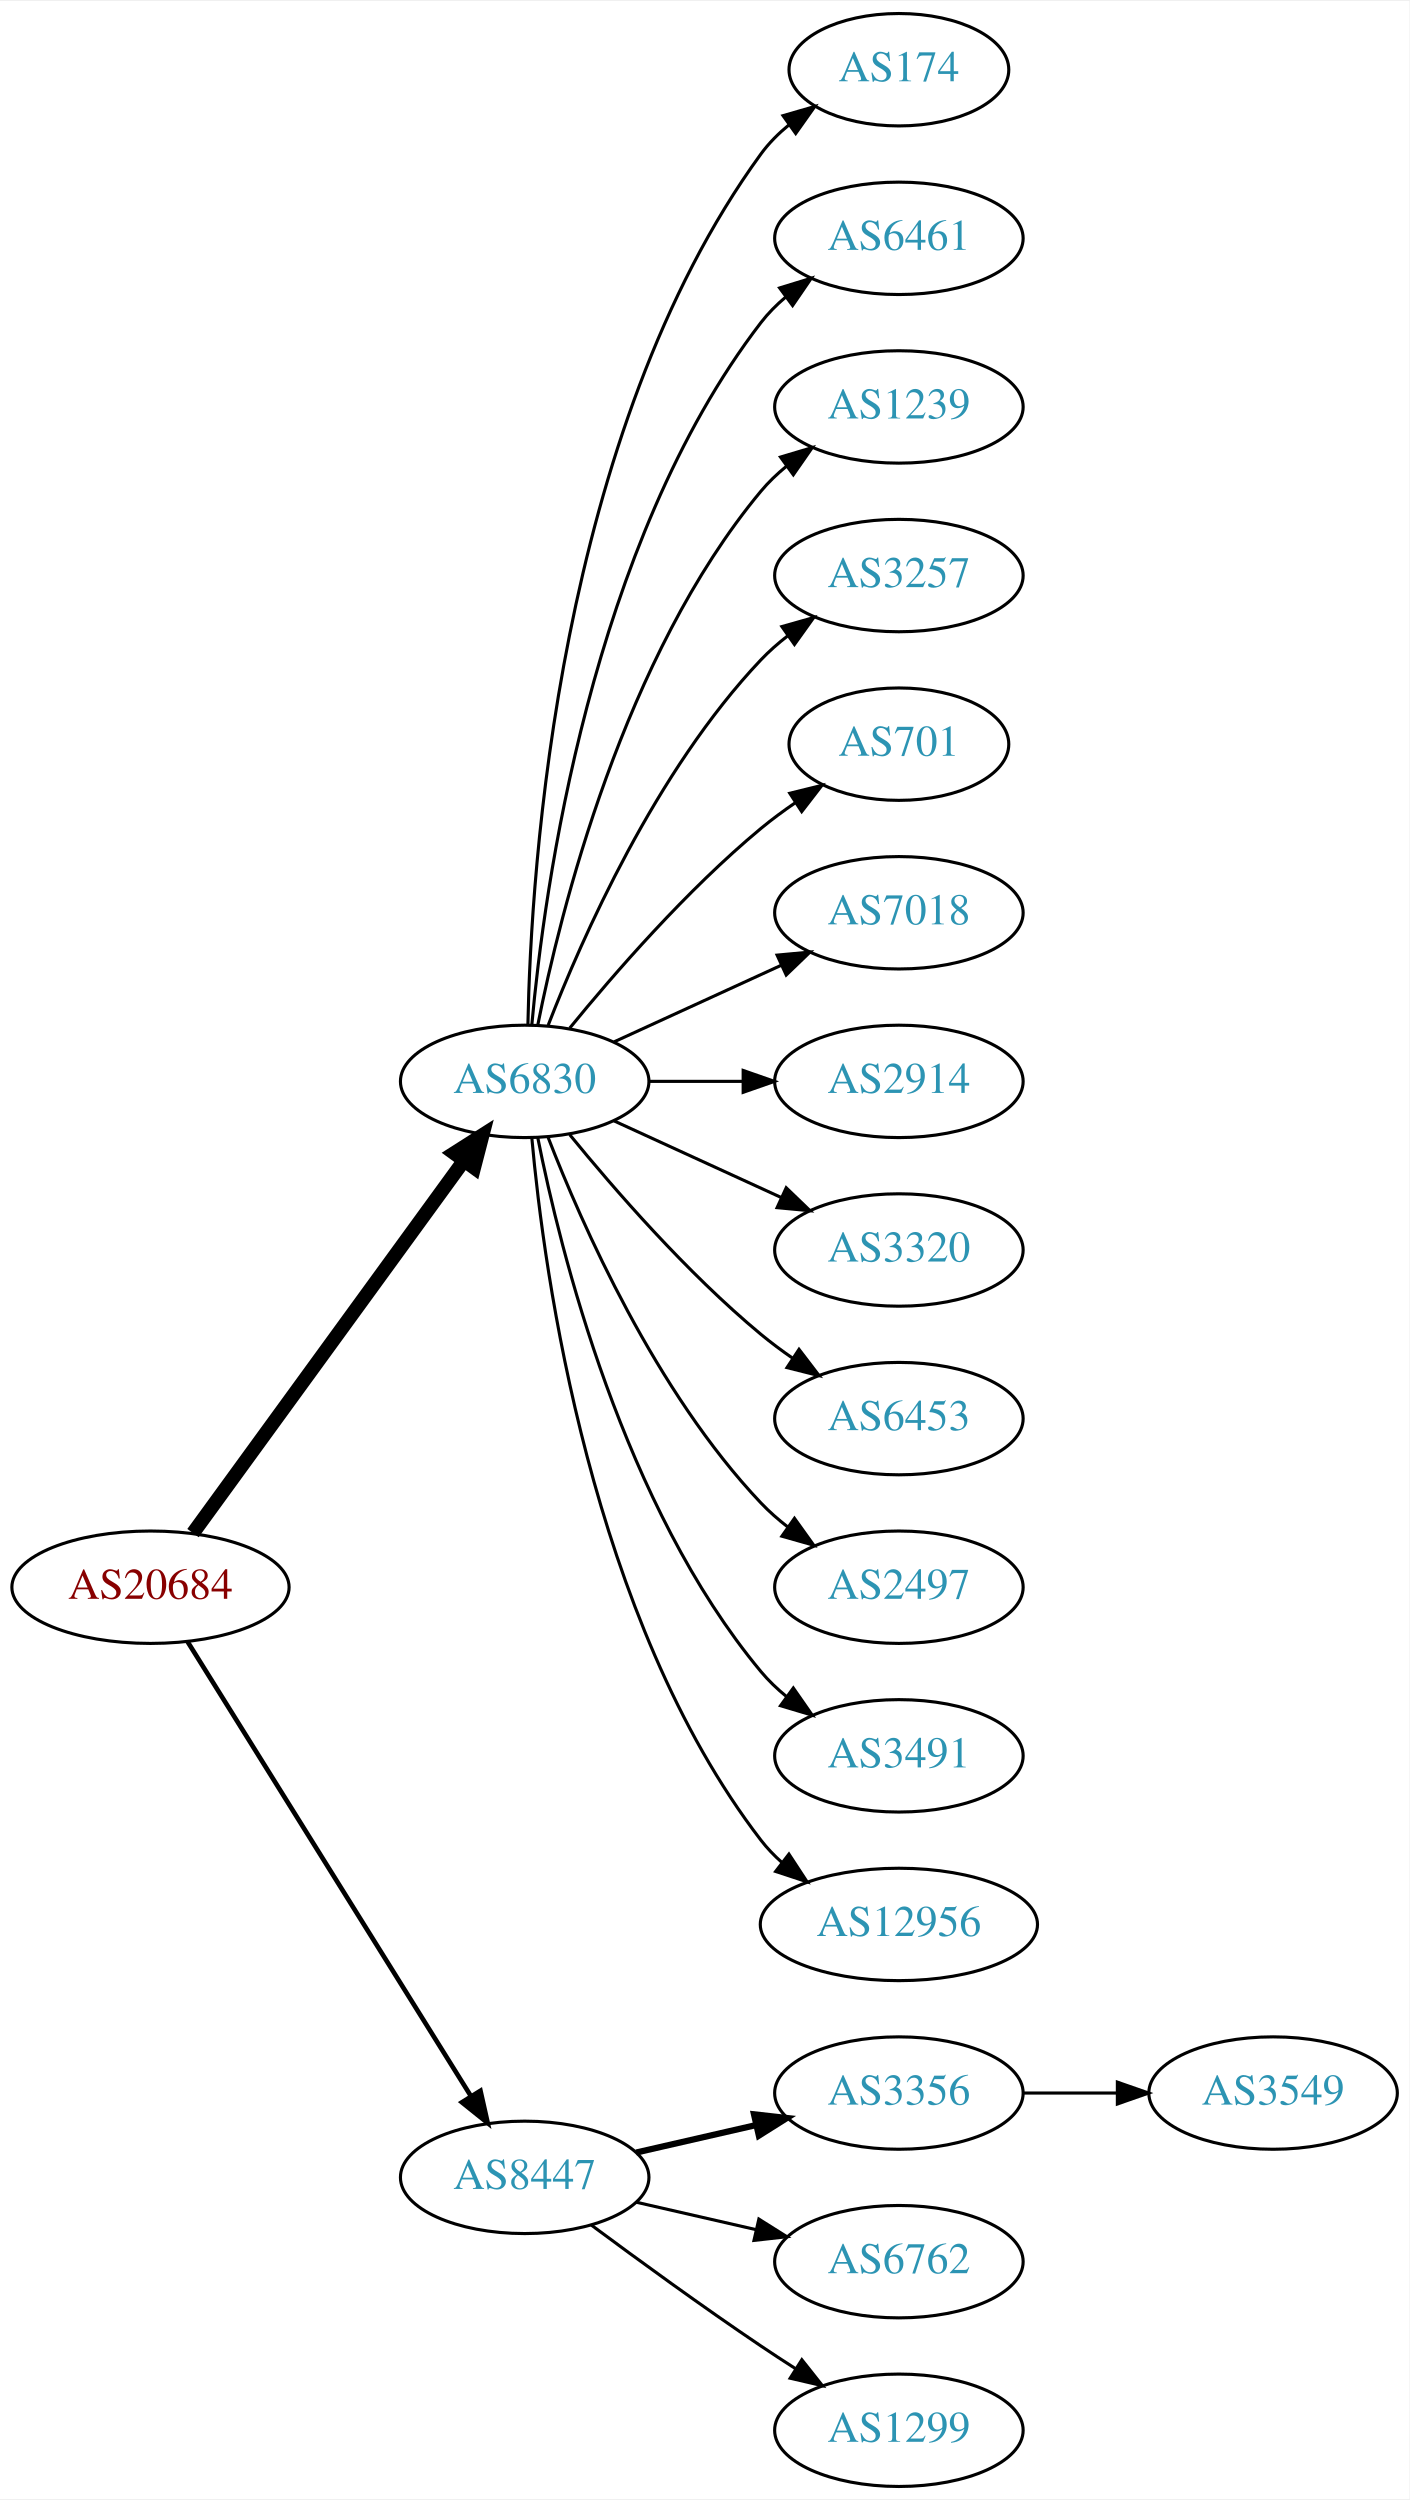
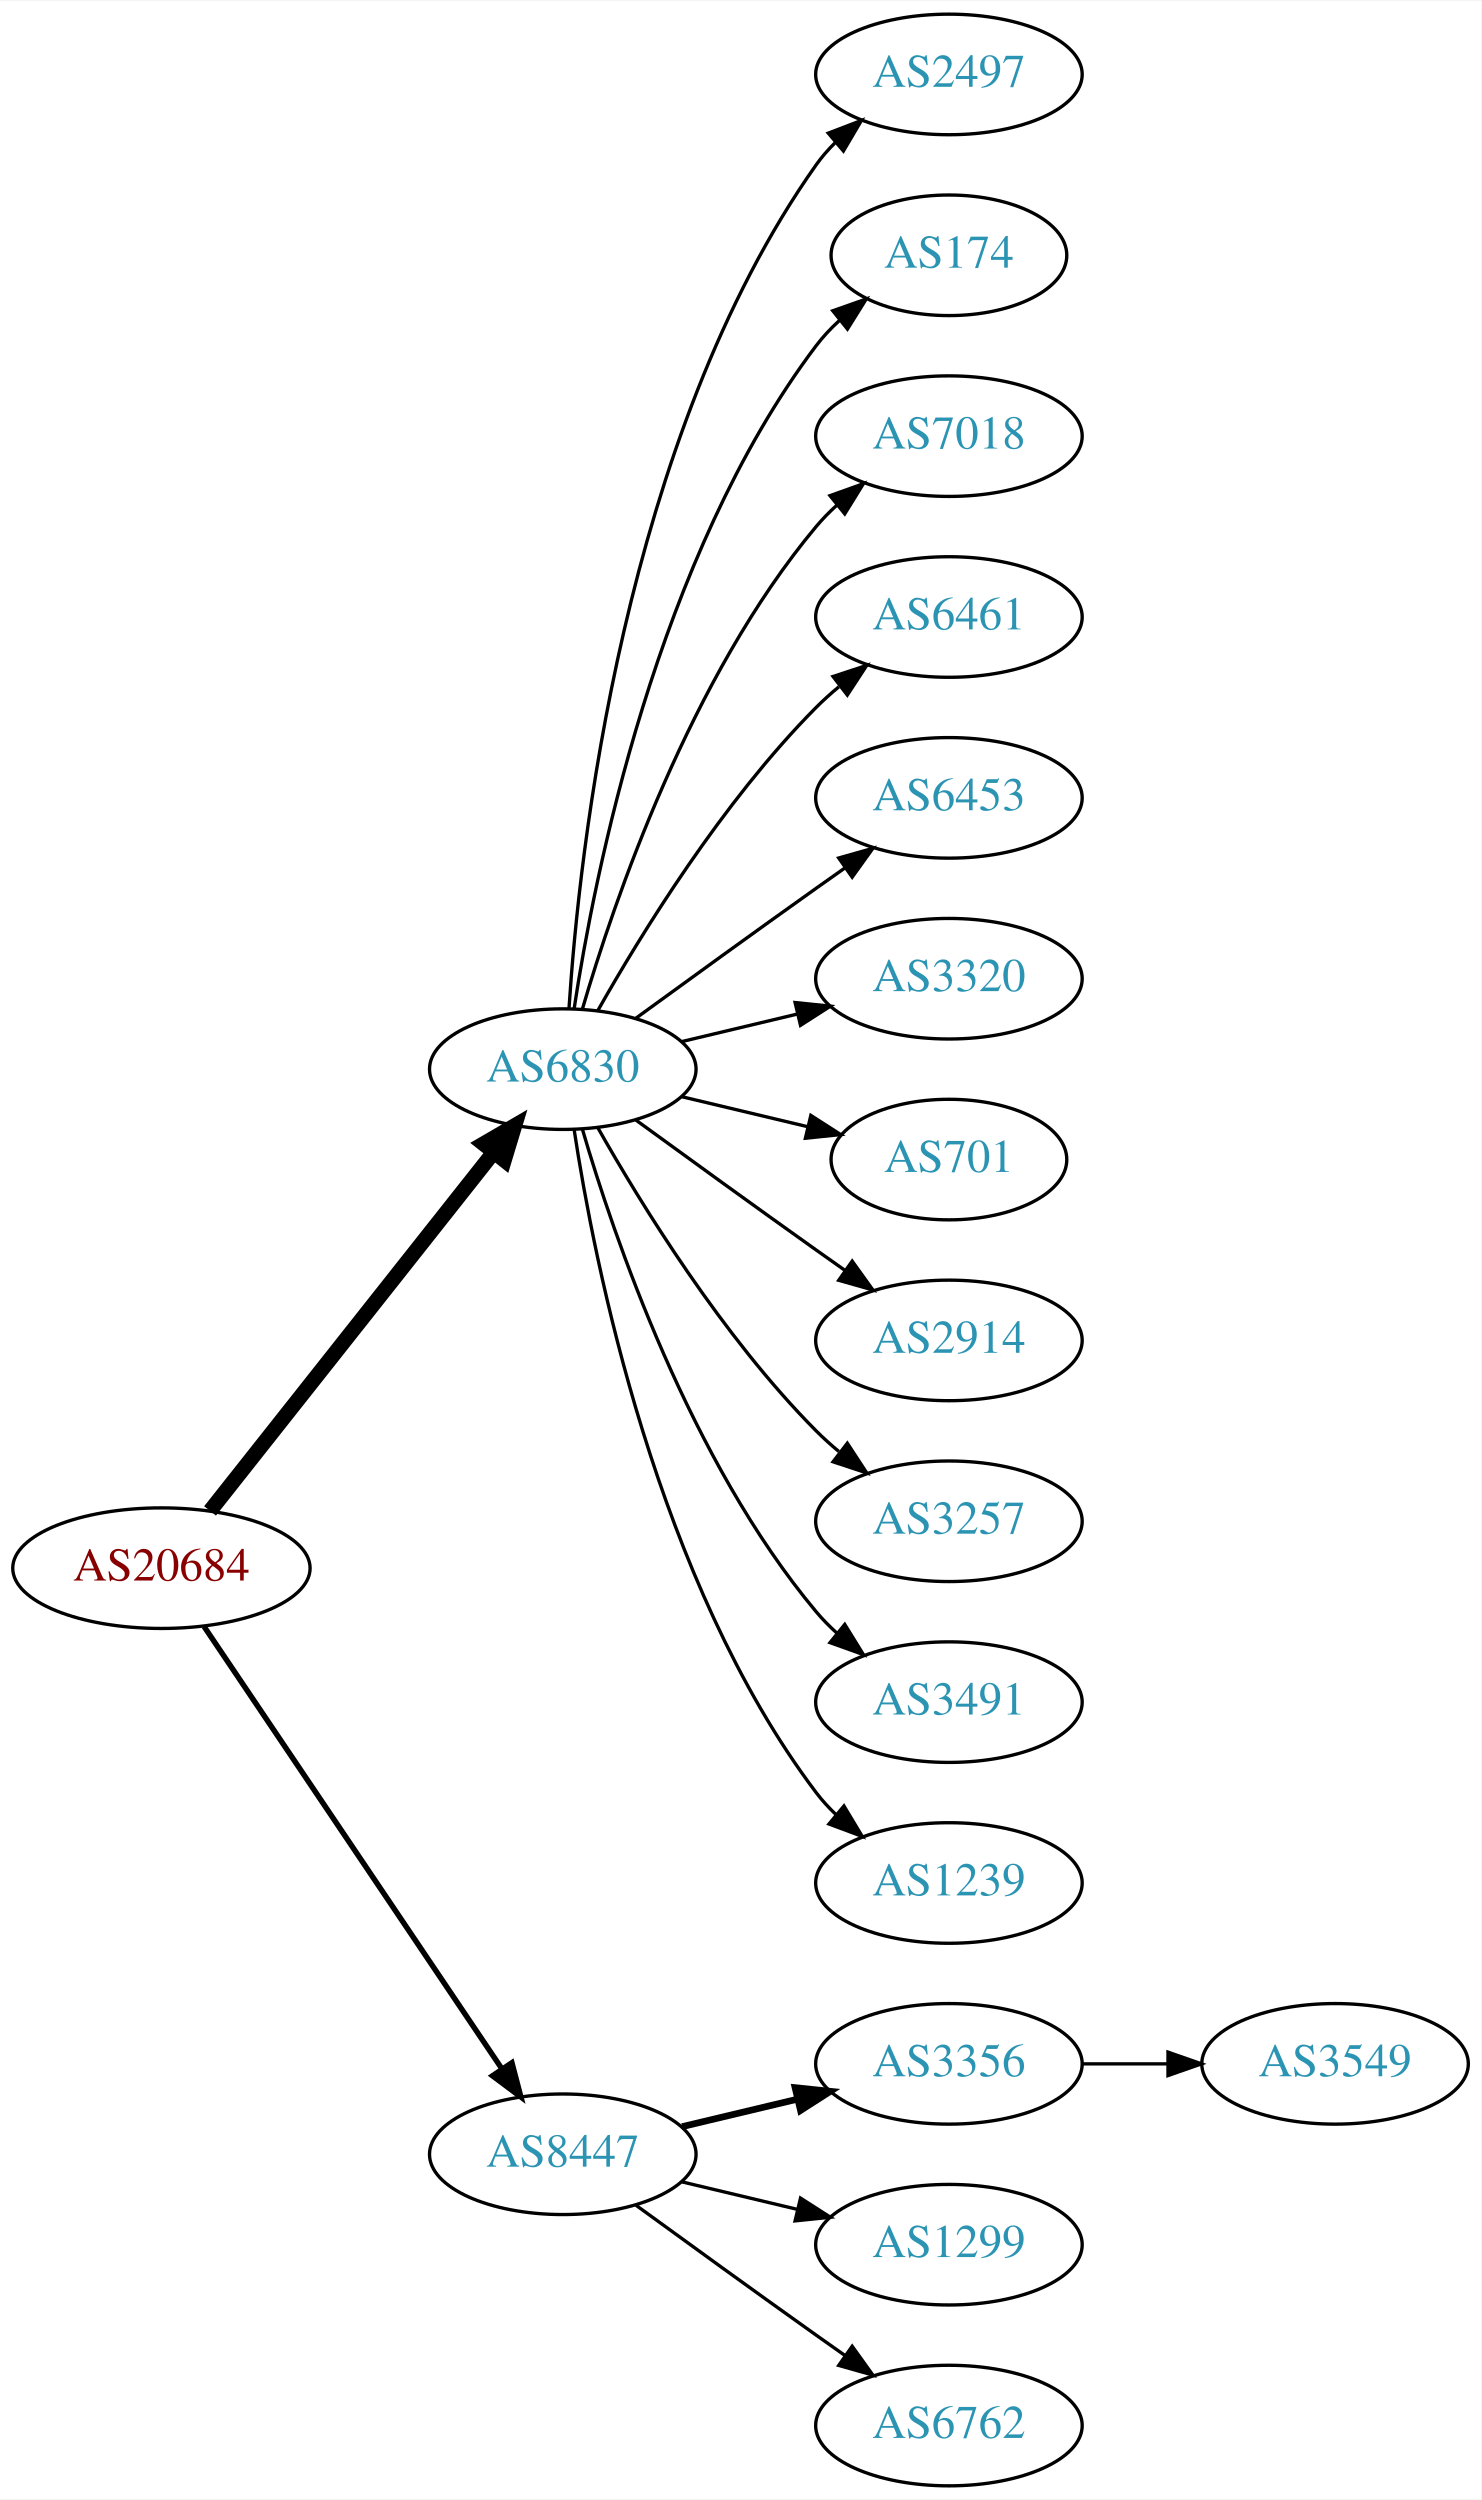
- <svg xmlns="http://www.w3.org/2000/svg" xmlns:xlink="http://www.w3.org/1999/xlink" width="451pt" height="800pt" viewBox="0.00 0.00 451.37 800.00">
-   <g id="graph0" class="graph" transform="scale(1 1) rotate(0) translate(4 796)">
-     <polygon fill="white" stroke="none" points="-4,4 -4,-796 447.37,-796 447.37,4 -4,4" />
+ <svg xmlns="http://www.w3.org/2000/svg" xmlns:xlink="http://www.w3.org/1999/xlink" width="442pt" height="746pt" viewBox="0.00 0.00 442.27 746.00">
+   <g id="graph0" class="graph" transform="scale(1 1) rotate(0) translate(4 742)">
+     <polygon fill="white" stroke="none" points="-4,4 -4,-742 438.271,-742 438.271,4 -4,4" />
    <g id="node1" class="node">
      <g id="a_node1">
        <a xlink:href="/asn/20684" xlink:title="AS20684 ~ TUEV AUSTRIA HOLDING AG [AT]">
-           <ellipse fill="#ffffff" stroke="black" cx="44.196" cy="-288" rx="44.393" ry="18" />
-           <text text-anchor="middle" x="44.196" y="-284.3" font-family="Times,serif" font-size="14.00" fill="#880000">AS20684</text>
+           <ellipse fill="#ffffff" stroke="black" cx="44.196" cy="-274" rx="44.393" ry="18" />
+           <text text-anchor="middle" x="44.196" y="-270.3" font-family="Times,serif" font-size="14.00" fill="#880000">AS20684</text>
        </a>
      </g>
    </g>
    <g id="node2" class="node">
      <g id="a_node2">
        <a xlink:href="/asn/6830" xlink:title="AS6830 ~ LGI-UPC [AT]">
-           <ellipse fill="#ffffff" stroke="black" cx="164.039" cy="-450" rx="39.794" ry="18" />
-           <text text-anchor="middle" x="164.039" y="-446.3" font-family="Times,serif" font-size="14.00" fill="#2c94b3">AS6830</text>
+           <ellipse fill="#ffffff" stroke="black" cx="164.039" cy="-423" rx="39.794" ry="18" />
+           <text text-anchor="middle" x="164.039" y="-419.3" font-family="Times,serif" font-size="14.00" fill="#2c94b3">AS6830</text>
        </a>
      </g>
    </g>
    <g id="edge1" class="edge">
-       <path fill="none" stroke="black" stroke-width="4.5" d="M57.807,-305.337C78.628,-333.96 120.29,-391.233 144.479,-424.486" />
-       <polygon fill="black" stroke="black" stroke-width="4.5" points="141.451,-427.017 150.518,-432.788 147.82,-422.385 141.451,-427.017" />
+       <path fill="none" stroke="black" stroke-width="4.5" d="M58.714,-291.092C79.492,-317.364 119.383,-367.802 143.365,-398.125" />
+       <polygon fill="black" stroke="black" stroke-width="4.5" points="140.387,-400.706 149.678,-406.107 146.563,-395.821 140.387,-400.706" />
    </g>
    <g id="node3" class="node">
      <g id="a_node3">
        <a xlink:href="/asn/8447" xlink:title="AS8447 ~ A1 Telekom Austria AG [AT]">
          <ellipse fill="#ffffff" stroke="black" cx="164.039" cy="-99" rx="39.794" ry="18" />
          <text text-anchor="middle" x="164.039" y="-95.3" font-family="Times,serif" font-size="14.00" fill="#2c94b3">AS8447</text>
        </a>
      </g>
    </g>
    <g id="edge2" class="edge">
-       <path fill="none" stroke="black" stroke-width="1.5" d="M56.071,-270.558C76.855,-237.225 122.315,-164.314 146.744,-125.134" />
-       <polygon fill="black" stroke="black" stroke-width="1.5" points="149.869,-126.737 152.19,-116.4 143.929,-123.034 149.869,-126.737" />
+       <path fill="none" stroke="black" stroke-width="1.636" d="M56.926,-256.581C77.803,-225.578 121.491,-160.699 145.794,-124.608" />
+       <polygon fill="black" stroke="black" stroke-width="1.636" points="148.847,-126.341 151.53,-116.091 143.041,-122.431 148.847,-126.341" />
    </g>
    <g id="node4" class="node">
      <g id="a_node4">
-         <a xlink:href="/asn/174" xlink:title="AS174 ~ Cogent Communications [US]">
-           <ellipse fill="#ffffff" stroke="black" cx="283.881" cy="-774" rx="35.194" ry="18" />
-           <text text-anchor="middle" x="283.881" y="-770.3" font-family="Times,serif" font-size="14.00" fill="#2c94b3">AS174</text>
+         <a xlink:href="/asn/2497" xlink:title="AS2497 ~ Internet Initiative Japan Inc. [JP]">
+           <ellipse fill="#ffffff" stroke="black" cx="279.332" cy="-720" rx="39.794" ry="18" />
+           <text text-anchor="middle" x="279.332" y="-716.3" font-family="Times,serif" font-size="14.00" fill="#2c94b3">AS2497</text>
        </a>
      </g>
    </g>
    <g id="edge3" class="edge">
-       <path fill="none" stroke="black" d="M165.071,-468.337C166.044,-518.079 174.763,-657.806 239.685,-747 242.203,-750.459 245.311,-753.575 248.698,-756.354" />
-       <polygon fill="black" stroke="black" points="246.778,-759.284 256.956,-762.229 250.837,-753.58 246.778,-759.284" />
+       <path fill="none" stroke="black" d="M165.894,-441.185C168.888,-487.425 182.134,-611.589 239.685,-693 241.368,-695.381 243.331,-697.622 245.464,-699.716" />
+       <polygon fill="black" stroke="black" points="243.31,-702.478 253.207,-706.259 247.828,-697.132 243.31,-702.478" />
    </g>
    <g id="node5" class="node">
      <g id="a_node5">
-         <a xlink:href="/asn/6461" xlink:title="AS6461 ~ Zayo Bandwidth [US]">
-           <ellipse fill="#ffffff" stroke="black" cx="283.881" cy="-720" rx="39.794" ry="18" />
-           <text text-anchor="middle" x="283.881" y="-716.3" font-family="Times,serif" font-size="14.00" fill="#2c94b3">AS6461</text>
+         <a xlink:href="/asn/174" xlink:title="AS174 ~ Cogent Communications [US]">
+           <ellipse fill="#ffffff" stroke="black" cx="279.332" cy="-666" rx="35.194" ry="18" />
+           <text text-anchor="middle" x="279.332" y="-662.3" font-family="Times,serif" font-size="14.00" fill="#2c94b3">AS174</text>
        </a>
      </g>
    </g>
    <g id="edge4" class="edge">
-       <path fill="none" stroke="black" d="M166.323,-468.117C170.221,-511.332 185.238,-622.131 239.685,-693 241.975,-695.981 244.695,-698.716 247.639,-701.205" />
-       <polygon fill="black" stroke="black" points="245.686,-704.113 255.816,-707.218 249.833,-698.473 245.686,-704.113" />
+       <path fill="none" stroke="black" d="M167.415,-440.986C173.389,-480.422 192.1,-575.995 239.685,-639 241.708,-641.678 244.073,-644.19 246.621,-646.522" />
+       <polygon fill="black" stroke="black" points="244.655,-649.432 254.646,-652.958 249.035,-643.972 244.655,-649.432" />
    </g>
    <g id="node6" class="node">
      <g id="a_node6">
-         <a xlink:href="/asn/1239" xlink:title="AS1239 ~ Sprint [US]">
-           <ellipse fill="#ffffff" stroke="black" cx="283.881" cy="-666" rx="39.794" ry="18" />
-           <text text-anchor="middle" x="283.881" y="-662.3" font-family="Times,serif" font-size="14.00" fill="#2c94b3">AS1239</text>
+         <a xlink:href="/asn/7018" xlink:title="AS7018 ~ AT&amp;T Services, Inc. [US]">
+           <ellipse fill="#ffffff" stroke="black" cx="279.332" cy="-612" rx="39.794" ry="18" />
+           <text text-anchor="middle" x="279.332" y="-608.3" font-family="Times,serif" font-size="14.00" fill="#2c94b3">AS7018</text>
        </a>
      </g>
    </g>
    <g id="edge5" class="edge">
-       <path fill="none" stroke="black" d="M168.237,-468.073C175.401,-504.141 195.675,-586.125 239.685,-639 242.09,-641.889 244.886,-644.563 247.879,-647.013" />
-       <polygon fill="black" stroke="black" points="245.967,-649.95 256.122,-652.973 250.069,-644.277 245.967,-649.95" />
+       <path fill="none" stroke="black" d="M169.913,-441.002C179.227,-472.844 202.043,-539.981 239.685,-585 241.555,-587.237 243.654,-589.374 245.88,-591.396" />
+       <polygon fill="black" stroke="black" points="243.823,-594.234 253.799,-597.804 248.227,-588.793 243.823,-594.234" />
    </g>
    <g id="node7" class="node">
      <g id="a_node7">
-         <a xlink:href="/asn/3257" xlink:title="AS3257 ~ GTT [DE]">
-           <ellipse fill="#ffffff" stroke="black" cx="283.881" cy="-612" rx="39.794" ry="18" />
-           <text text-anchor="middle" x="283.881" y="-608.3" font-family="Times,serif" font-size="14.00" fill="#2c94b3">AS3257</text>
+         <a xlink:href="/asn/6461" xlink:title="AS6461 ~ Zayo Bandwidth [US]">
+           <ellipse fill="#ffffff" stroke="black" cx="279.332" cy="-558" rx="39.794" ry="18" />
+           <text text-anchor="middle" x="279.332" y="-554.3" font-family="Times,serif" font-size="14.00" fill="#2c94b3">AS6461</text>
        </a>
      </g>
    </g>
    <g id="edge6" class="edge">
-       <path fill="none" stroke="black" d="M171.562,-467.994C182.312,-495.728 205.969,-549.429 239.685,-585 242.271,-587.728 245.188,-590.294 248.257,-592.677" />
-       <polygon fill="black" stroke="black" points="246.411,-595.658 256.605,-598.543 250.435,-589.93 246.411,-595.658" />
+       <path fill="none" stroke="black" d="M174.498,-440.49C187.28,-463.096 211.712,-502.886 239.685,-531 241.796,-533.121 244.092,-535.188 246.477,-537.171" />
+       <polygon fill="black" stroke="black" points="244.73,-540.242 254.793,-543.556 248.993,-534.69 244.73,-540.242" />
    </g>
    <g id="node8" class="node">
      <g id="a_node8">
-         <a xlink:href="/asn/701" xlink:title="AS701 ~ UUNET [US]">
-           <ellipse fill="#ffffff" stroke="black" cx="283.881" cy="-558" rx="35.194" ry="18" />
-           <text text-anchor="middle" x="283.881" y="-554.3" font-family="Times,serif" font-size="14.00" fill="#2c94b3">AS701</text>
+         <a xlink:href="/asn/6453" xlink:title="AS6453 ~ TATA COMMUNICATIONS (AMERICA) INC [US]">
+           <ellipse fill="#ffffff" stroke="black" cx="279.332" cy="-504" rx="39.794" ry="18" />
+           <text text-anchor="middle" x="279.332" y="-500.3" font-family="Times,serif" font-size="14.00" fill="#2c94b3">AS6453</text>
        </a>
      </g>
    </g>
    <g id="edge7" class="edge">
-       <path fill="none" stroke="black" d="M178.458,-467.065C192.572,-484.375 215.987,-511.345 239.685,-531 243.148,-533.872 246.941,-536.669 250.795,-539.308" />
-       <polygon fill="black" stroke="black" points="248.938,-542.275 259.228,-544.797 252.757,-536.408 248.938,-542.275" />
+       <path fill="none" stroke="black" d="M185.887,-438.222C200.821,-449.091 221.435,-464.025 239.685,-477 242.506,-479.005 245.449,-481.085 248.397,-483.159" />
+       <polygon fill="black" stroke="black" points="246.424,-486.05 256.621,-488.926 250.443,-480.319 246.424,-486.05" />
    </g>
    <g id="node9" class="node">
      <g id="a_node9">
-         <a xlink:href="/asn/7018" xlink:title="AS7018 ~ AT&amp;T Services, Inc. [US]">
-           <ellipse fill="#ffffff" stroke="black" cx="283.881" cy="-504" rx="39.794" ry="18" />
-           <text text-anchor="middle" x="283.881" y="-500.3" font-family="Times,serif" font-size="14.00" fill="#2c94b3">AS7018</text>
+         <a xlink:href="/asn/3320" xlink:title="AS3320 ~ DTAG [DE]">
+           <ellipse fill="#ffffff" stroke="black" cx="279.332" cy="-450" rx="39.794" ry="18" />
+           <text text-anchor="middle" x="279.332" y="-446.3" font-family="Times,serif" font-size="14.00" fill="#2c94b3">AS3320</text>
        </a>
      </g>
    </g>
    <g id="edge8" class="edge">
-       <path fill="none" stroke="black" d="M192.667,-462.661C208.624,-469.973 228.895,-479.261 246.178,-487.181" />
-       <polygon fill="black" stroke="black" points="244.876,-490.435 255.425,-491.419 247.793,-484.071 244.876,-490.435" />
+       <path fill="none" stroke="black" d="M199.646,-431.248C210.517,-433.838 222.671,-436.735 234.114,-439.462" />
+       <polygon fill="black" stroke="black" points="233.397,-442.889 243.936,-441.803 235.02,-436.08 233.397,-442.889" />
    </g>
    <g id="node10" class="node">
      <g id="a_node10">
-         <a xlink:href="/asn/2914" xlink:title="AS2914 ~ NTT America, Inc. [US]">
-           <ellipse fill="#ffffff" stroke="black" cx="283.881" cy="-450" rx="39.794" ry="18" />
-           <text text-anchor="middle" x="283.881" y="-446.3" font-family="Times,serif" font-size="14.00" fill="#2c94b3">AS2914</text>
+         <a xlink:href="/asn/701" xlink:title="AS701 ~ UUNET [US]">
+           <ellipse fill="#ffffff" stroke="black" cx="279.332" cy="-396" rx="35.194" ry="18" />
+           <text text-anchor="middle" x="279.332" y="-392.3" font-family="Times,serif" font-size="14.00" fill="#2c94b3">AS701</text>
        </a>
      </g>
    </g>
    <g id="edge9" class="edge">
-       <path fill="none" stroke="black" d="M203.951,-450C213.505,-450 223.854,-450 233.817,-450" />
-       <polygon fill="black" stroke="black" points="234.009,-453.5 244.009,-450 234.009,-446.5 234.009,-453.5" />
+       <path fill="none" stroke="black" d="M199.646,-414.752C211.44,-411.942 224.745,-408.771 237.013,-405.847" />
+       <polygon fill="black" stroke="black" points="238.101,-409.186 247.018,-403.463 236.479,-402.376 238.101,-409.186" />
    </g>
    <g id="node11" class="node">
      <g id="a_node11">
-         <a xlink:href="/asn/3320" xlink:title="AS3320 ~ DTAG [DE]">
-           <ellipse fill="#ffffff" stroke="black" cx="283.881" cy="-396" rx="39.794" ry="18" />
-           <text text-anchor="middle" x="283.881" y="-392.3" font-family="Times,serif" font-size="14.00" fill="#2c94b3">AS3320</text>
+         <a xlink:href="/asn/2914" xlink:title="AS2914 ~ NTT America, Inc. [US]">
+           <ellipse fill="#ffffff" stroke="black" cx="279.332" cy="-342" rx="39.794" ry="18" />
+           <text text-anchor="middle" x="279.332" y="-338.3" font-family="Times,serif" font-size="14.00" fill="#2c94b3">AS2914</text>
        </a>
      </g>
    </g>
    <g id="edge10" class="edge">
-       <path fill="none" stroke="black" d="M192.667,-437.339C208.624,-430.027 228.895,-420.739 246.178,-412.819" />
-       <polygon fill="black" stroke="black" points="247.793,-415.929 255.425,-408.581 244.876,-409.565 247.793,-415.929" />
+       <path fill="none" stroke="black" d="M185.887,-407.778C200.821,-396.909 221.435,-381.975 239.685,-369 242.506,-366.995 245.449,-364.915 248.397,-362.841" />
+       <polygon fill="black" stroke="black" points="250.443,-365.681 256.621,-357.074 246.424,-359.95 250.443,-365.681" />
    </g>
    <g id="node12" class="node">
      <g id="a_node12">
-         <a xlink:href="/asn/6453" xlink:title="AS6453 ~ TATA COMMUNICATIONS (AMERICA) INC [US]">
-           <ellipse fill="#ffffff" stroke="black" cx="283.881" cy="-342" rx="39.794" ry="18" />
-           <text text-anchor="middle" x="283.881" y="-338.3" font-family="Times,serif" font-size="14.00" fill="#2c94b3">AS6453</text>
+         <a xlink:href="/asn/3257" xlink:title="AS3257 ~ GTT [DE]">
+           <ellipse fill="#ffffff" stroke="black" cx="279.332" cy="-288" rx="39.794" ry="18" />
+           <text text-anchor="middle" x="279.332" y="-284.3" font-family="Times,serif" font-size="14.00" fill="#2c94b3">AS3257</text>
        </a>
      </g>
    </g>
    <g id="edge11" class="edge">
-       <path fill="none" stroke="black" d="M178.458,-432.935C192.572,-415.625 215.987,-388.655 239.685,-369 242.901,-366.332 246.402,-363.73 249.972,-361.259" />
-       <polygon fill="black" stroke="black" points="251.896,-364.183 258.329,-355.764 248.05,-358.334 251.896,-364.183" />
+       <path fill="none" stroke="black" d="M174.498,-405.51C187.28,-382.904 211.712,-343.114 239.685,-315 241.796,-312.879 244.092,-310.812 246.477,-308.829" />
+       <polygon fill="black" stroke="black" points="248.993,-311.31 254.793,-302.444 244.73,-305.758 248.993,-311.31" />
    </g>
    <g id="node13" class="node">
      <g id="a_node13">
-         <a xlink:href="/asn/2497" xlink:title="AS2497 ~ Internet Initiative Japan Inc. [JP]">
-           <ellipse fill="#ffffff" stroke="black" cx="283.881" cy="-288" rx="39.794" ry="18" />
-           <text text-anchor="middle" x="283.881" y="-284.3" font-family="Times,serif" font-size="14.00" fill="#2c94b3">AS2497</text>
+         <a xlink:href="/asn/3491" xlink:title="AS3491 ~ PCCW Global, Inc. [US]">
+           <ellipse fill="#ffffff" stroke="black" cx="279.332" cy="-234" rx="39.794" ry="18" />
+           <text text-anchor="middle" x="279.332" y="-230.3" font-family="Times,serif" font-size="14.00" fill="#2c94b3">AS3491</text>
        </a>
      </g>
    </g>
    <g id="edge12" class="edge">
-       <path fill="none" stroke="black" d="M171.562,-432.006C182.312,-404.272 205.969,-350.571 239.685,-315 242.271,-312.272 245.188,-309.706 248.257,-307.323" />
-       <polygon fill="black" stroke="black" points="250.435,-310.07 256.605,-301.457 246.411,-304.342 250.435,-310.07" />
+       <path fill="none" stroke="black" d="M169.913,-404.998C179.227,-373.156 202.043,-306.019 239.685,-261 241.555,-258.763 243.654,-256.626 245.88,-254.604" />
+       <polygon fill="black" stroke="black" points="248.227,-257.207 253.799,-248.196 243.823,-251.766 248.227,-257.207" />
    </g>
    <g id="node14" class="node">
      <g id="a_node14">
-         <a xlink:href="/asn/3491" xlink:title="AS3491 ~ PCCW Global, Inc. [US]">
-           <ellipse fill="#ffffff" stroke="black" cx="283.881" cy="-234" rx="39.794" ry="18" />
-           <text text-anchor="middle" x="283.881" y="-230.3" font-family="Times,serif" font-size="14.00" fill="#2c94b3">AS3491</text>
+         <a xlink:href="/asn/1239" xlink:title="AS1239 ~ Sprint [US]">
+           <ellipse fill="#ffffff" stroke="black" cx="279.332" cy="-180" rx="39.794" ry="18" />
+           <text text-anchor="middle" x="279.332" y="-176.3" font-family="Times,serif" font-size="14.00" fill="#2c94b3">AS1239</text>
        </a>
      </g>
    </g>
    <g id="edge13" class="edge">
-       <path fill="none" stroke="black" d="M168.237,-431.927C175.401,-395.859 195.675,-313.875 239.685,-261 242.09,-258.111 244.886,-255.437 247.879,-252.987" />
-       <polygon fill="black" stroke="black" points="250.069,-255.723 256.122,-247.027 245.967,-250.05 250.069,-255.723" />
+       <path fill="none" stroke="black" d="M167.415,-405.014C173.389,-365.578 192.1,-270.005 239.685,-207 241.442,-204.673 243.459,-202.471 245.629,-200.404" />
+       <polygon fill="black" stroke="black" points="247.987,-202.995 253.441,-193.912 243.513,-197.611 247.987,-202.995" />
    </g>
    <g id="node15" class="node">
      <g id="a_node15">
-         <a xlink:href="/asn/12956" xlink:title="AS12956 ~ TELXIUS [ES]">
-           <ellipse fill="#ffffff" stroke="black" cx="283.881" cy="-180" rx="44.393" ry="18" />
-           <text text-anchor="middle" x="283.881" y="-176.3" font-family="Times,serif" font-size="14.00" fill="#2c94b3">AS12956</text>
+         <a xlink:href="/asn/3356" xlink:title="AS3356 ~ Level 3 Parent, LLC [US]">
+           <ellipse fill="#ffffff" stroke="black" cx="279.332" cy="-126" rx="39.794" ry="18" />
+           <text text-anchor="middle" x="279.332" y="-122.3" font-family="Times,serif" font-size="14.00" fill="#2c94b3">AS3356</text>
        </a>
      </g>
    </g>
    <g id="edge14" class="edge">
-       <path fill="none" stroke="black" d="M166.323,-431.883C170.221,-388.668 185.238,-277.869 239.685,-207 241.679,-204.405 243.998,-201.996 246.508,-199.774" />
-       <polygon fill="black" stroke="black" points="248.666,-202.53 254.472,-193.667 244.407,-196.975 248.666,-202.53" />
+       <path fill="none" stroke="black" stroke-width="2" d="M199.646,-107.248C210.517,-109.838 222.671,-112.735 234.114,-115.462" />
+       <polygon fill="black" stroke="black" stroke-width="2" points="233.397,-118.889 243.936,-117.803 235.02,-112.08 233.397,-118.889" />
    </g>
    <g id="node16" class="node">
      <g id="a_node16">
-         <a xlink:href="/asn/3356" xlink:title="AS3356 ~ Level 3 Parent, LLC [US]">
-           <ellipse fill="#ffffff" stroke="black" cx="283.881" cy="-126" rx="39.794" ry="18" />
-           <text text-anchor="middle" x="283.881" y="-122.3" font-family="Times,serif" font-size="14.00" fill="#2c94b3">AS3356</text>
+         <a xlink:href="/asn/1299" xlink:title="AS1299 ~ Telia Carrier [EU]">
+           <ellipse fill="#ffffff" stroke="black" cx="279.332" cy="-72" rx="39.794" ry="18" />
+           <text text-anchor="middle" x="279.332" y="-68.3" font-family="Times,serif" font-size="14.00" fill="#2c94b3">AS1299</text>
        </a>
      </g>
    </g>
    <g id="edge15" class="edge">
-       <path fill="none" stroke="black" stroke-width="2" d="M199.758,-106.955C211.758,-109.704 225.379,-112.825 238.071,-115.733" />
-       <polygon fill="black" stroke="black" stroke-width="2" points="237.474,-119.187 248.003,-118.009 239.037,-112.364 237.474,-119.187" />
+       <path fill="none" stroke="black" d="M199.646,-90.752C210.517,-88.162 222.671,-85.265 234.114,-82.538" />
+       <polygon fill="black" stroke="black" points="235.02,-85.92 243.936,-80.197 233.397,-79.111 235.02,-85.92" />
    </g>
    <g id="node17" class="node">
      <g id="a_node17">
        <a xlink:href="/asn/6762" xlink:title="AS6762 ~ TELECOM ITALIA SPARKLE S.p.A. [IT]">
-           <ellipse fill="#ffffff" stroke="black" cx="283.881" cy="-72" rx="39.794" ry="18" />
-           <text text-anchor="middle" x="283.881" y="-68.3" font-family="Times,serif" font-size="14.00" fill="#2c94b3">AS6762</text>
+           <ellipse fill="#ffffff" stroke="black" cx="279.332" cy="-18" rx="39.794" ry="18" />
+           <text text-anchor="middle" x="279.332" y="-14.3" font-family="Times,serif" font-size="14.00" fill="#2c94b3">AS6762</text>
        </a>
      </g>
    </g>
    <g id="edge16" class="edge">
-       <path fill="none" stroke="black" d="M199.758,-91.045C211.758,-88.296 225.379,-85.175 238.071,-82.267" />
-       <polygon fill="black" stroke="black" points="239.037,-85.636 248.003,-79.991 237.474,-78.813 239.037,-85.636" />
+       <path fill="none" stroke="black" d="M185.887,-83.778C200.821,-72.909 221.435,-57.975 239.685,-45 242.506,-42.995 245.449,-40.915 248.397,-38.841" />
+       <polygon fill="black" stroke="black" points="250.443,-41.681 256.621,-33.074 246.424,-35.95 250.443,-41.681" />
    </g>
    <g id="node18" class="node">
      <g id="a_node18">
-         <a xlink:href="/asn/1299" xlink:title="AS1299 ~ Telia Carrier [EU]">
-           <ellipse fill="#ffffff" stroke="black" cx="283.881" cy="-18" rx="39.794" ry="18" />
-           <text text-anchor="middle" x="283.881" y="-14.3" font-family="Times,serif" font-size="14.00" fill="#2c94b3">AS1299</text>
+         <a xlink:href="/asn/3549" xlink:title="AS3549 ~ Level 3 Parent, LLC [US]">
+           <ellipse fill="#ffffff" stroke="black" cx="394.625" cy="-126" rx="39.794" ry="18" />
+           <text text-anchor="middle" x="394.625" y="-122.3" font-family="Times,serif" font-size="14.00" fill="#2c94b3">AS3549</text>
        </a>
      </g>
    </g>
    <g id="edge17" class="edge">
-       <path fill="none" stroke="black" d="M185.369,-83.723C200.231,-72.696 220.976,-57.593 239.685,-45 243.234,-42.611 246.984,-40.161 250.733,-37.758" />
-       <polygon fill="black" stroke="black" points="252.801,-40.591 259.381,-32.288 249.059,-34.675 252.801,-40.591" />
-     </g>
-     <g id="node19" class="node">
-       <g id="a_node19">
-         <a xlink:href="/asn/3549" xlink:title="AS3549 ~ Level 3 Parent, LLC [US]">
-           <ellipse fill="#ffffff" stroke="black" cx="403.724" cy="-126" rx="39.794" ry="18" />
-           <text text-anchor="middle" x="403.724" y="-122.3" font-family="Times,serif" font-size="14.00" fill="#2c94b3">AS3549</text>
-         </a>
-       </g>
-     </g>
-     <g id="edge18" class="edge">
-       <path fill="none" stroke="black" d="M323.794,-126C333.347,-126 343.697,-126 353.659,-126" />
-       <polygon fill="black" stroke="black" points="353.852,-129.5 363.852,-126 353.852,-122.5 353.852,-129.5" />
+       <path fill="none" stroke="black" d="M319.004,-126C327.207,-126 335.971,-126 344.503,-126" />
+       <polygon fill="black" stroke="black" points="344.742,-129.5 354.742,-126 344.742,-122.5 344.742,-129.5" />
    </g>
  </g>
</svg>
